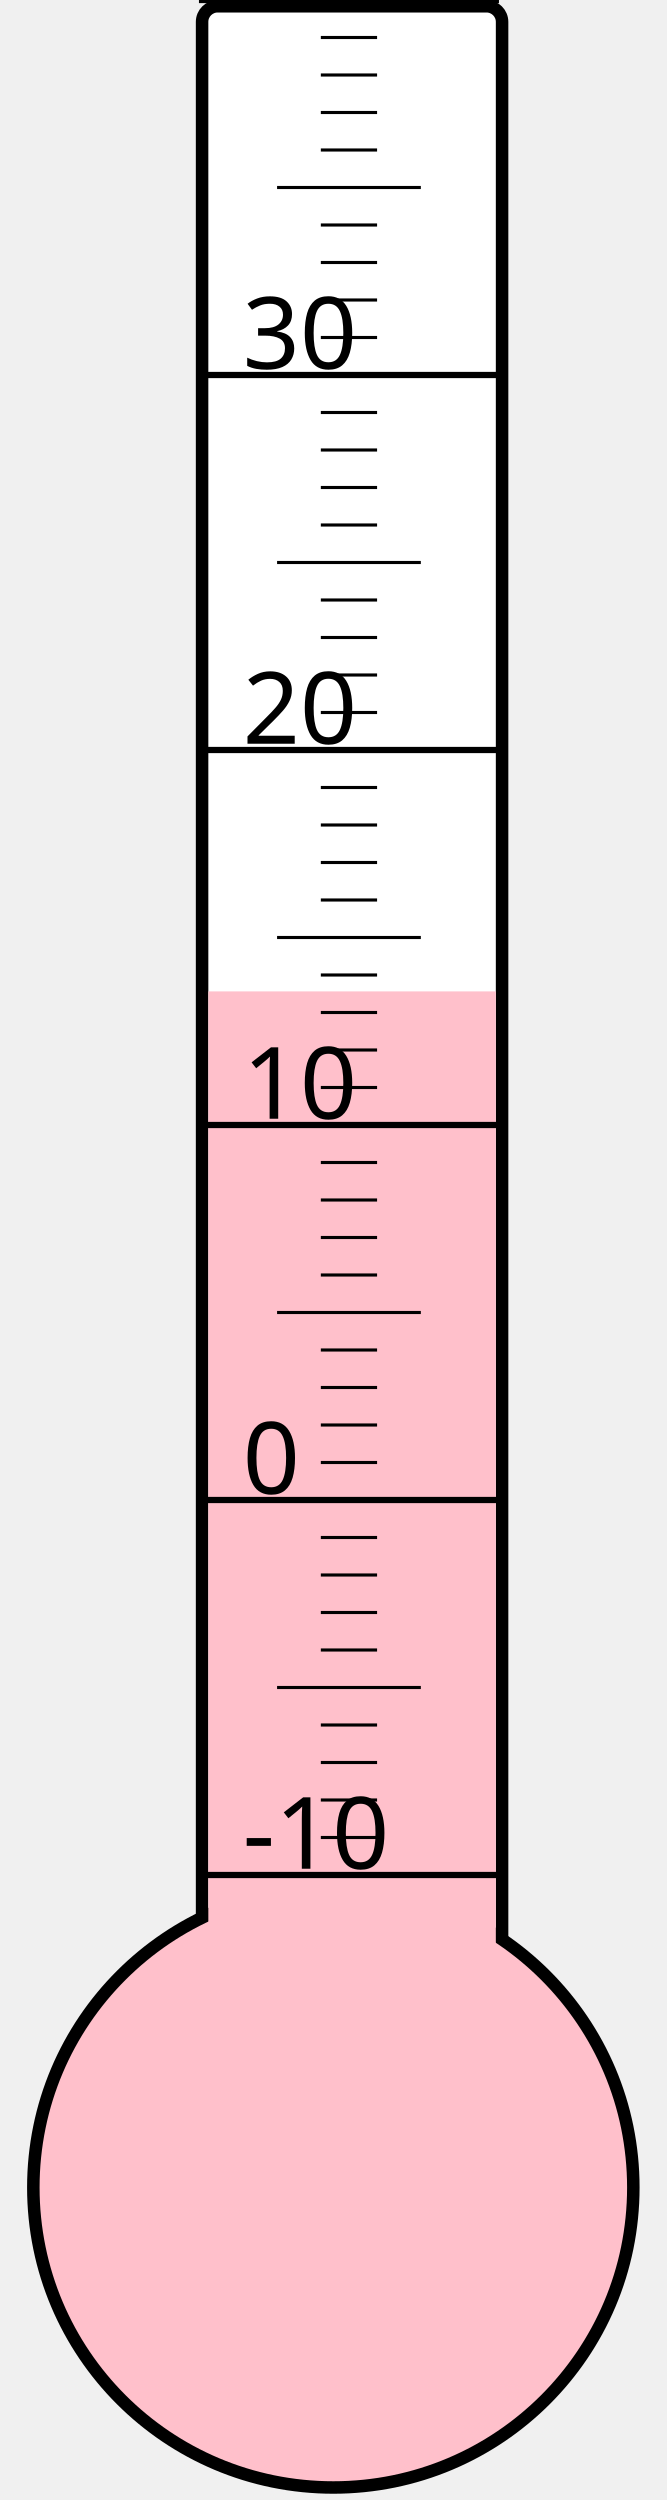
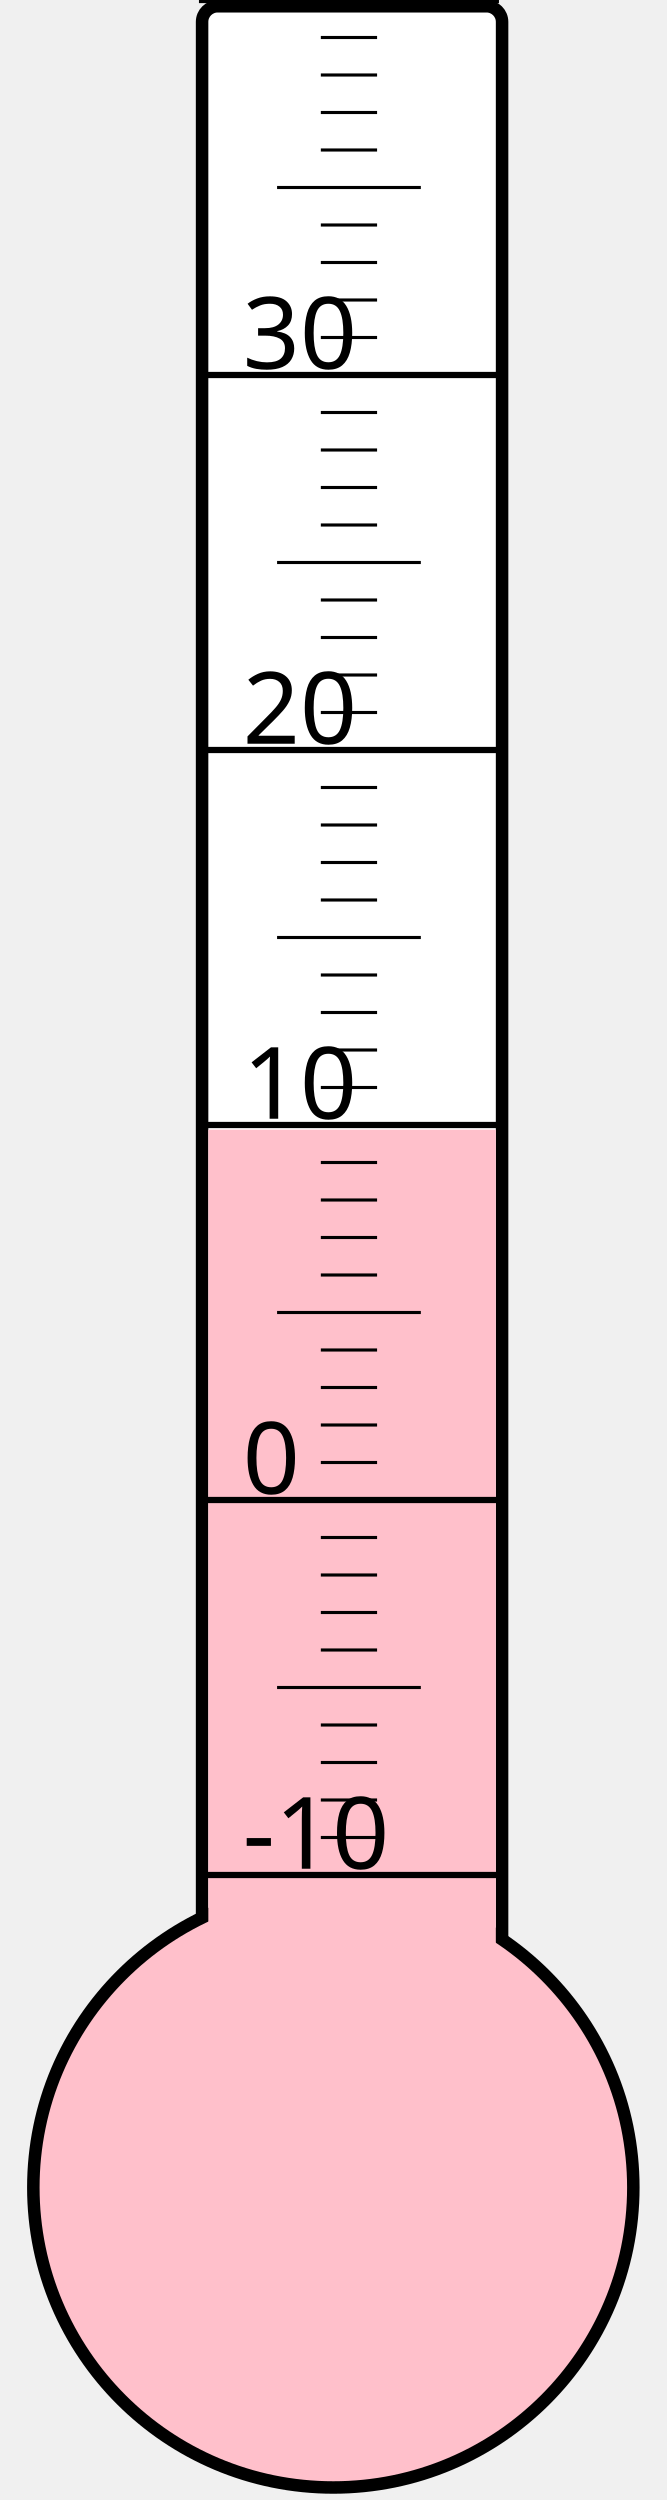
<svg xmlns="http://www.w3.org/2000/svg" width="40px" height="150px" viewBox="0 0 200 800">
  <rect width="200" height="800" x="0" y="0" style="fill: #ffffeb; fill-opacity: 0;" />
  <rect width="96" height="680" x="58" y="2" rx="5" ry="5" style="fill: white; fill-opacity: 1; stroke: black; stroke-width: 4;" />
  <circle cx="100" cy="700" r="96" style="fill: pink; stroke: black; stroke-width: 4;" />
-   <rect width="92" height="382.75" x="60" y="317.25" style="fill: pink; fill-opacity: 1; stroke-width: 0;" />
+   <rect width="92" height="338.5" x="60" y="361.5" style="fill: pink; fill-opacity: 1; stroke-width: 0;" />
  <text x="71" y="598" style="font-family: sans-serif; font-size: 24pt;">-10</text>
  <text x="71" y="478" style="font-family: sans-serif; font-size: 24pt;">0</text>
  <text x="71" y="358" style="font-family: sans-serif; font-size: 24pt;">10</text>
  <text x="71" y="238" style="font-family: sans-serif; font-size: 24pt;">20</text>
  <text x="71" y="118" style="font-family: sans-serif; font-size: 24pt;">30</text>
  <g style="stroke: black;">
    <line x1="57" y1="600" x2="153" y2="600" style="stroke-width: 2;" />
    <line x1="96" y1="588" x2="114" y2="588" style="stroke-width: 1;" />
    <line x1="96" y1="576" x2="114" y2="576" style="stroke-width: 1;" />
    <line x1="96" y1="564" x2="114" y2="564" style="stroke-width: 1;" />
    <line x1="96" y1="552" x2="114" y2="552" style="stroke-width: 1;" />
    <line x1="82" y1="540" x2="128" y2="540" style="stroke-width: 1;" />
    <line x1="96" y1="528" x2="114" y2="528" style="stroke-width: 1;" />
    <line x1="96" y1="516" x2="114" y2="516" style="stroke-width: 1;" />
    <line x1="96" y1="504" x2="114" y2="504" style="stroke-width: 1;" />
    <line x1="96" y1="492" x2="114" y2="492" style="stroke-width: 1;" />
    <line x1="57" y1="480" x2="153" y2="480" style="stroke-width: 2;" />
    <line x1="96" y1="468" x2="114" y2="468" style="stroke-width: 1;" />
    <line x1="96" y1="456" x2="114" y2="456" style="stroke-width: 1;" />
    <line x1="96" y1="444" x2="114" y2="444" style="stroke-width: 1;" />
    <line x1="96" y1="432" x2="114" y2="432" style="stroke-width: 1;" />
    <line x1="82" y1="420" x2="128" y2="420" style="stroke-width: 1;" />
    <line x1="96" y1="408" x2="114" y2="408" style="stroke-width: 1;" />
    <line x1="96" y1="396" x2="114" y2="396" style="stroke-width: 1;" />
    <line x1="96" y1="384" x2="114" y2="384" style="stroke-width: 1;" />
    <line x1="96" y1="372" x2="114" y2="372" style="stroke-width: 1;" />
    <line x1="57" y1="360" x2="153" y2="360" style="stroke-width: 2;" />
    <line x1="96" y1="348" x2="114" y2="348" style="stroke-width: 1;" />
    <line x1="96" y1="336" x2="114" y2="336" style="stroke-width: 1;" />
    <line x1="96" y1="324" x2="114" y2="324" style="stroke-width: 1;" />
    <line x1="96" y1="312" x2="114" y2="312" style="stroke-width: 1;" />
    <line x1="82" y1="300" x2="128" y2="300" style="stroke-width: 1;" />
    <line x1="96" y1="288" x2="114" y2="288" style="stroke-width: 1;" />
    <line x1="96" y1="276" x2="114" y2="276" style="stroke-width: 1;" />
    <line x1="96" y1="264" x2="114" y2="264" style="stroke-width: 1;" />
    <line x1="96" y1="252" x2="114" y2="252" style="stroke-width: 1;" />
    <line x1="57" y1="240" x2="153" y2="240" style="stroke-width: 2;" />
    <line x1="96" y1="228" x2="114" y2="228" style="stroke-width: 1;" />
    <line x1="96" y1="216" x2="114" y2="216" style="stroke-width: 1;" />
    <line x1="96" y1="204" x2="114" y2="204" style="stroke-width: 1;" />
    <line x1="96" y1="192" x2="114" y2="192" style="stroke-width: 1;" />
    <line x1="82" y1="180" x2="128" y2="180" style="stroke-width: 1;" />
    <line x1="96" y1="168" x2="114" y2="168" style="stroke-width: 1;" />
    <line x1="96" y1="156" x2="114" y2="156" style="stroke-width: 1;" />
    <line x1="96" y1="144" x2="114" y2="144" style="stroke-width: 1;" />
    <line x1="96" y1="132" x2="114" y2="132" style="stroke-width: 1;" />
    <line x1="57" y1="120" x2="153" y2="120" style="stroke-width: 2;" />
    <line x1="96" y1="108" x2="114" y2="108" style="stroke-width: 1;" />
    <line x1="96" y1="96" x2="114" y2="96" style="stroke-width: 1;" />
    <line x1="96" y1="84" x2="114" y2="84" style="stroke-width: 1;" />
    <line x1="96" y1="72" x2="114" y2="72" style="stroke-width: 1;" />
    <line x1="82" y1="60" x2="128" y2="60" style="stroke-width: 1;" />
    <line x1="96" y1="48" x2="114" y2="48" style="stroke-width: 1;" />
    <line x1="96" y1="36" x2="114" y2="36" style="stroke-width: 1;" />
    <line x1="96" y1="24" x2="114" y2="24" style="stroke-width: 1;" />
    <line x1="96" y1="12" x2="114" y2="12" style="stroke-width: 1;" />
    <line x1="57" y1="0" x2="153" y2="0" style="stroke-width: 2;" />
  </g>
</svg>
